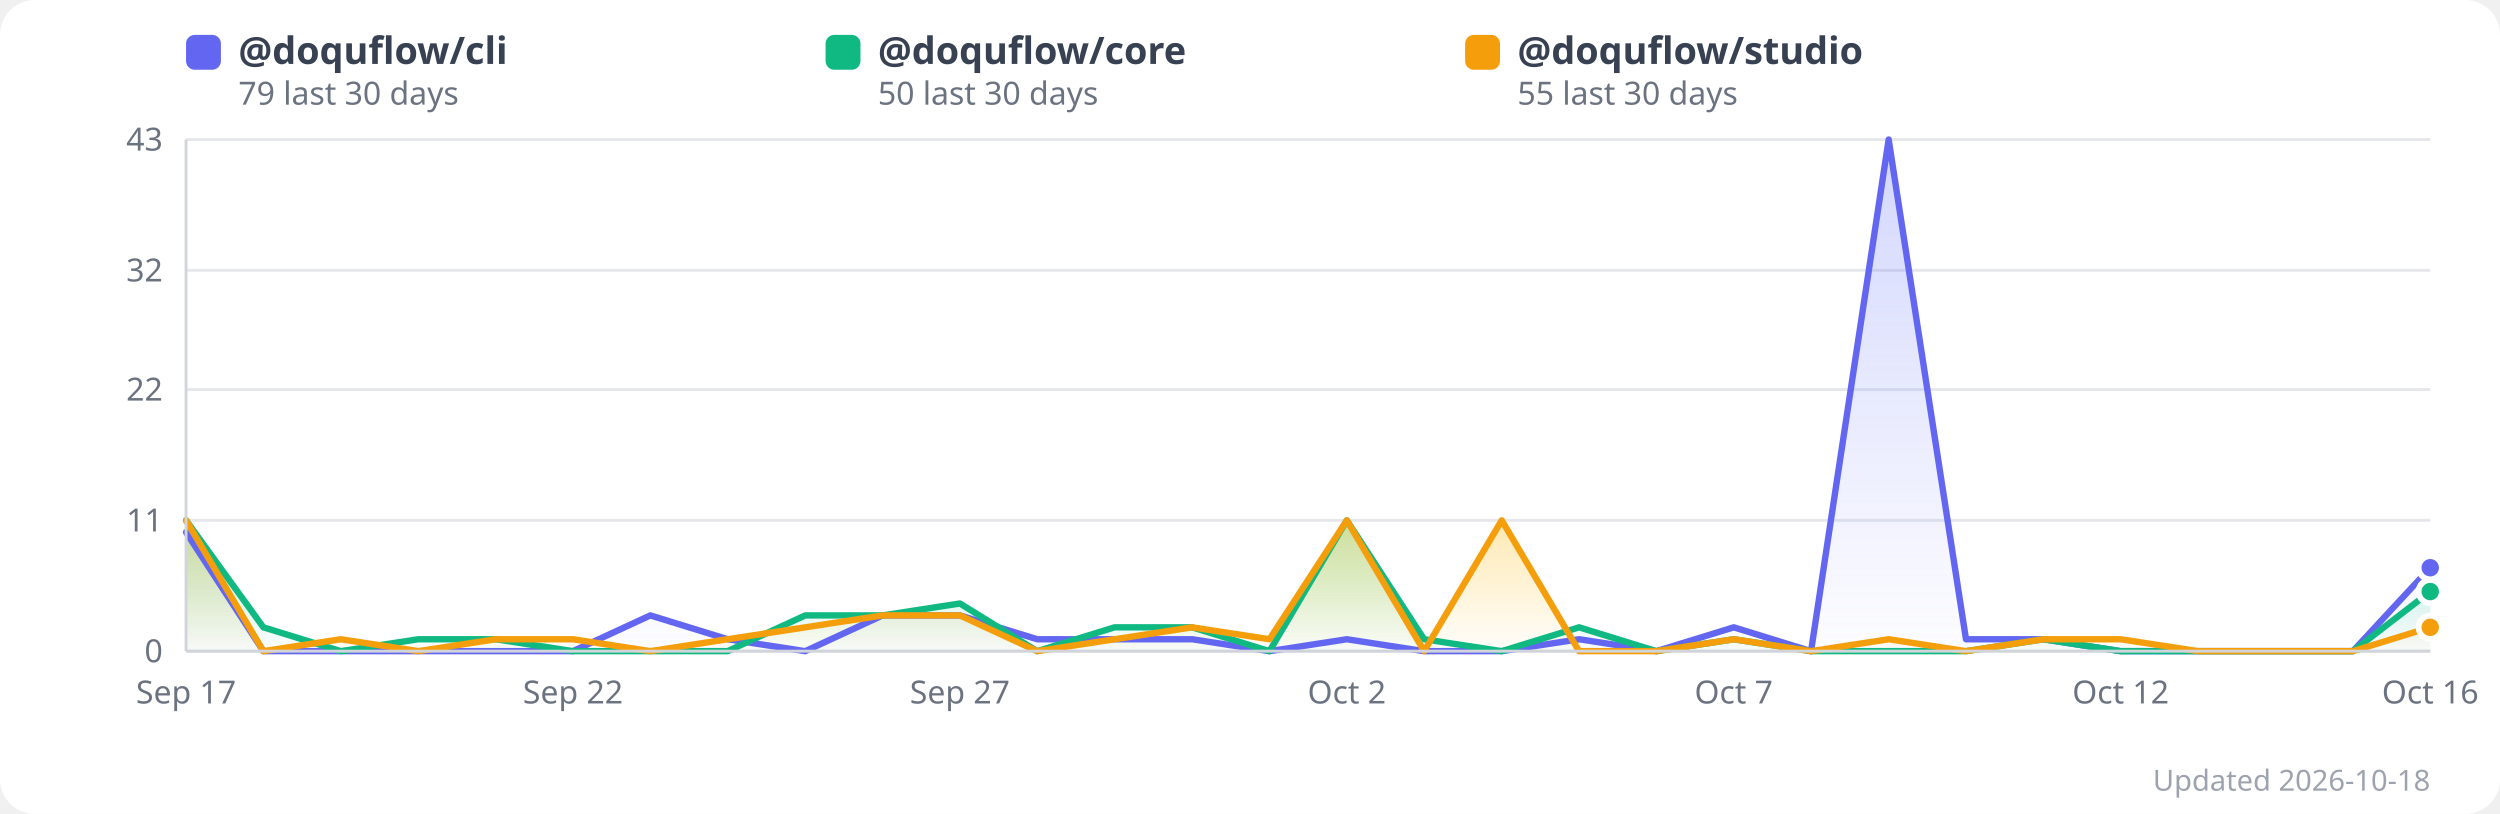
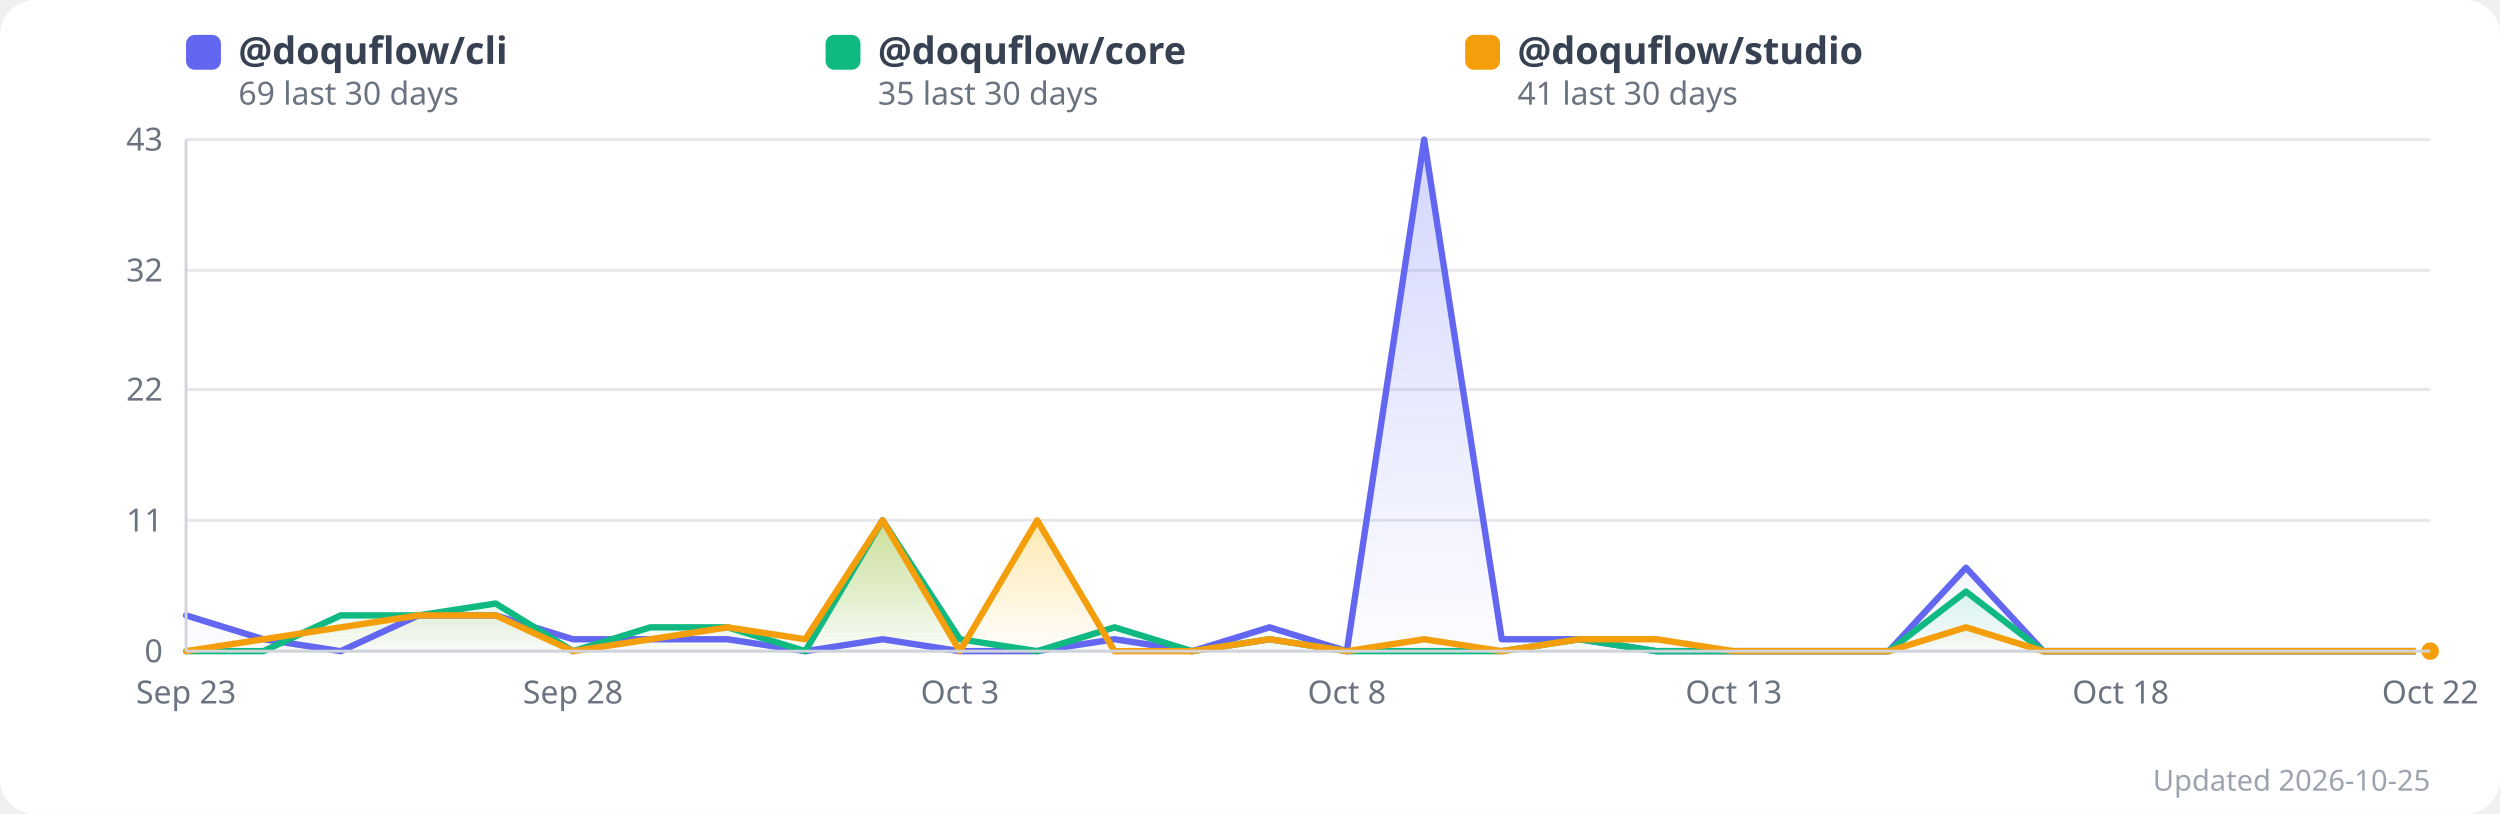
<svg xmlns="http://www.w3.org/2000/svg" width="860" height="280" viewBox="0 0 860 280" style="border-radius:12px;font-family:system-ui,sans-serif">
  <style>
    /* Rendered as an img element, so prefers-color-scheme is evaluated by the
       viewer's browser — this keeps the chart legible on GitHub's dark theme
       instead of showing a white slab. CDATA because SVG style content is
       parsed as markup otherwise. */
    .bg{fill:#ffffff}
    .grid{stroke:#e5e7eb}
    .axis{stroke:#d1d5db}
    .lbl{fill:#6b7280}
    .legend{fill:#374151}
    .foot{fill:#9ca3af}
    .dot{stroke:#ffffff}
    @media (prefers-color-scheme:dark){
      .bg{fill:#0d1117}
      .grid{stroke:#30363d}
      .axis{stroke:#3d444d}
      .lbl{fill:#9198a1}
      .legend{fill:#e6edf3}
      .foot{fill:#7d8590}
      .dot{stroke:#0d1117}
    }
  </style>
  <rect class="bg" x="0" y="0" width="860" height="280" rx="12" />
  <defs>
    <linearGradient id="grad0" x1="0" y1="0" x2="0" y2="1">
      <stop offset="0%" stop-color="#818cf8" stop-opacity="0.35" />
      <stop offset="100%" stop-color="#818cf8" stop-opacity="0.02" />
    </linearGradient>
    <linearGradient id="grad1" x1="0" y1="0" x2="0" y2="1">
      <stop offset="0%" stop-color="#34d399" stop-opacity="0.35" />
      <stop offset="100%" stop-color="#34d399" stop-opacity="0.02" />
    </linearGradient>
    <linearGradient id="grad2" x1="0" y1="0" x2="0" y2="1">
      <stop offset="0%" stop-color="#fbbf24" stop-opacity="0.35" />
      <stop offset="100%" stop-color="#fbbf24" stop-opacity="0.02" />
    </linearGradient>
  </defs>
  <line x1="64" y1="224.0" x2="836" y2="224.0" class="grid" stroke-width="1" />
  <text x="56" y="224.0" text-anchor="end" dominant-baseline="middle" font-size="11" class="lbl">0</text>
  <line x1="64" y1="179.0" x2="836" y2="179.0" class="grid" stroke-width="1" />
  <text x="56" y="179.0" text-anchor="end" dominant-baseline="middle" font-size="11" class="lbl">11</text>
  <line x1="64" y1="134.0" x2="836" y2="134.0" class="grid" stroke-width="1" />
  <text x="56" y="134.0" text-anchor="end" dominant-baseline="middle" font-size="11" class="lbl">22</text>
  <line x1="64" y1="93.0" x2="836" y2="93.0" class="grid" stroke-width="1" />
  <text x="56" y="93.0" text-anchor="end" dominant-baseline="middle" font-size="11" class="lbl">32</text>
  <line x1="64" y1="48.0" x2="836" y2="48.0" class="grid" stroke-width="1" />
  <text x="56" y="48.0" text-anchor="end" dominant-baseline="middle" font-size="11" class="lbl">43</text>
-   <polygon points="64.0,183.1 90.6,224.0 117.2,224.0 143.9,224.0 170.5,224.0 197.1,224.0 223.7,211.7 250.3,219.9 277.0,224.0 303.6,211.7 330.2,211.7 356.8,219.9 383.4,219.9 410.1,219.9 436.7,224.0 463.3,219.9 489.9,224.0 516.6,224.0 543.2,219.9 569.8,224.0 596.4,215.8 623.0,224.0 649.7,48.0 676.3,219.9 702.9,219.9 729.5,224.0 756.1,224.0 782.8,224.0 809.4,224.0 836.0,195.3 836.0,224.0 64.0,224.0" fill="url(#grad0)" />
-   <polygon points="64.0,179.0 90.6,215.8 117.2,224.0 143.9,219.9 170.5,219.9 197.1,224.0 223.7,224.0 250.3,224.0 277.0,211.7 303.6,211.7 330.2,207.6 356.8,224.0 383.4,215.8 410.1,215.8 436.7,224.0 463.3,179.0 489.9,219.9 516.6,224.0 543.2,215.8 569.8,224.0 596.4,219.9 623.0,224.0 649.7,224.0 676.3,224.0 702.9,219.9 729.5,224.0 756.1,224.0 782.8,224.0 809.4,224.0 836.0,203.5 836.0,224.0 64.0,224.0" fill="url(#grad1)" />
-   <polygon points="64.0,179.0 90.6,224.0 117.2,219.9 143.9,224.0 170.5,219.9 197.1,219.9 223.7,224.0 250.3,219.9 277.0,215.8 303.6,211.7 330.2,211.7 356.8,224.0 383.4,219.9 410.1,215.8 436.7,219.9 463.3,179.0 489.9,224.0 516.6,179.0 543.2,224.0 569.8,224.0 596.4,219.9 623.0,224.0 649.7,219.9 676.3,224.0 702.9,219.9 729.5,219.9 756.1,224.0 782.8,224.0 809.4,224.0 836.0,215.8 836.0,224.0 64.0,224.0" fill="url(#grad2)" />
-   <polyline points="64.0,183.1 90.6,224.0 117.2,224.0 143.9,224.0 170.5,224.0 197.1,224.0 223.7,211.7 250.3,219.9 277.0,224.0 303.6,211.7 330.2,211.7 356.8,219.9 383.4,219.9 410.1,219.9 436.7,224.0 463.3,219.9 489.9,224.0 516.6,224.0 543.2,219.9 569.8,224.0 596.4,215.8 623.0,224.0 649.7,48.0 676.3,219.9 702.9,219.9 729.5,224.0 756.1,224.0 782.8,224.0 809.4,224.0 836.0,195.3" fill="none" stroke="#6366f1" stroke-width="2.2" stroke-linejoin="round" stroke-linecap="round" />
-   <polyline points="64.0,179.0 90.6,215.8 117.2,224.0 143.9,219.9 170.5,219.9 197.1,224.0 223.7,224.0 250.3,224.0 277.0,211.7 303.6,211.7 330.2,207.6 356.8,224.0 383.4,215.8 410.1,215.8 436.7,224.0 463.3,179.0 489.9,219.9 516.6,224.0 543.2,215.8 569.8,224.0 596.4,219.9 623.0,224.0 649.7,224.0 676.3,224.0 702.9,219.9 729.5,224.0 756.1,224.0 782.8,224.0 809.4,224.0 836.0,203.5" fill="none" stroke="#10b981" stroke-width="2.2" stroke-linejoin="round" stroke-linecap="round" />
-   <polyline points="64.0,179.0 90.6,224.0 117.2,219.9 143.9,224.0 170.5,219.9 197.1,219.9 223.7,224.0 250.3,219.9 277.0,215.8 303.6,211.7 330.2,211.7 356.8,224.0 383.4,219.9 410.1,215.8 436.7,219.9 463.3,179.0 489.9,224.0 516.6,179.0 543.2,224.0 569.8,224.0 596.4,219.9 623.0,224.0 649.7,219.9 676.3,224.0 702.9,219.9 729.5,219.9 756.1,224.0 782.8,224.0 809.4,224.0 836.0,215.8" fill="none" stroke="#f59e0b" stroke-width="2.2" stroke-linejoin="round" stroke-linecap="round" />
-   <text x="64.0" y="242" text-anchor="middle" font-size="11" class="lbl">Sep 17</text>
-   <text x="197.1" y="242" text-anchor="middle" font-size="11" class="lbl">Sep 22</text>
-   <text x="330.2" y="242" text-anchor="middle" font-size="11" class="lbl">Sep 27</text>
-   <text x="463.3" y="242" text-anchor="middle" font-size="11" class="lbl">Oct 2</text>
-   <text x="596.4" y="242" text-anchor="middle" font-size="11" class="lbl">Oct 7</text>
-   <text x="729.5" y="242" text-anchor="middle" font-size="11" class="lbl">Oct 12</text>
-   <text x="836.0" y="242" text-anchor="middle" font-size="11" class="lbl">Oct 16</text>
-   <circle cx="836.0" cy="195.3" r="4" fill="#6366f1" class="dot" stroke-width="2">
+   <polygon points="64.0,211.7 90.6,219.9 117.2,224.0 143.9,211.7 170.5,211.7 197.1,219.9 223.7,219.9 250.3,219.9 277.0,224.0 303.6,219.9 330.2,224.0 356.8,224.0 383.4,219.9 410.1,224.0 436.7,215.8 463.3,224.0 489.9,48.0 516.6,219.9 543.2,219.9 569.8,224.0 596.4,224.0 623.0,224.0 649.7,224.0 676.3,195.3 702.9,224.0 729.5,224.0 756.1,224.0 782.8,224.0 809.4,224.0 836.0,224.0 836.0,224.0 64.0,224.0" fill="url(#grad0)" />
+   <polygon points="64.0,224.0 90.6,224.0 117.2,211.7 143.9,211.7 170.5,207.6 197.1,224.0 223.7,215.8 250.3,215.8 277.0,224.0 303.6,179.0 330.2,219.9 356.8,224.0 383.4,215.8 410.1,224.0 436.7,219.9 463.3,224.0 489.9,224.0 516.6,224.0 543.2,219.9 569.8,224.0 596.4,224.0 623.0,224.0 649.7,224.0 676.3,203.5 702.9,224.0 729.5,224.0 756.1,224.0 782.8,224.0 809.4,224.0 836.0,224.0 836.0,224.0 64.0,224.0" fill="url(#grad1)" />
+   <polygon points="64.0,224.0 90.6,219.9 117.2,215.8 143.9,211.7 170.5,211.7 197.1,224.0 223.7,219.9 250.3,215.8 277.0,219.9 303.6,179.0 330.2,224.0 356.8,179.0 383.4,224.0 410.1,224.0 436.7,219.9 463.3,224.0 489.9,219.9 516.6,224.0 543.2,219.9 569.8,219.9 596.4,224.0 623.0,224.0 649.7,224.0 676.3,215.8 702.9,224.0 729.5,224.0 756.1,224.0 782.8,224.0 809.4,224.0 836.0,224.0 836.0,224.0 64.0,224.0" fill="url(#grad2)" />
+   <polyline points="64.0,211.7 90.6,219.9 117.2,224.0 143.9,211.7 170.5,211.7 197.1,219.9 223.7,219.9 250.3,219.9 277.0,224.0 303.6,219.9 330.2,224.0 356.8,224.0 383.4,219.9 410.1,224.0 436.7,215.8 463.3,224.0 489.9,48.0 516.6,219.9 543.2,219.9 569.8,224.0 596.4,224.0 623.0,224.0 649.7,224.0 676.3,195.3 702.9,224.0 729.5,224.0 756.1,224.0 782.8,224.0 809.4,224.0 836.0,224.0" fill="none" stroke="#6366f1" stroke-width="2.2" stroke-linejoin="round" stroke-linecap="round" />
+   <polyline points="64.0,224.0 90.6,224.0 117.2,211.7 143.9,211.7 170.5,207.6 197.1,224.0 223.7,215.8 250.3,215.8 277.0,224.0 303.6,179.0 330.2,219.9 356.8,224.0 383.4,215.8 410.1,224.0 436.7,219.9 463.3,224.0 489.9,224.0 516.6,224.0 543.2,219.9 569.8,224.0 596.4,224.0 623.0,224.0 649.7,224.0 676.3,203.5 702.9,224.0 729.5,224.0 756.1,224.0 782.8,224.0 809.4,224.0 836.0,224.0" fill="none" stroke="#10b981" stroke-width="2.2" stroke-linejoin="round" stroke-linecap="round" />
+   <polyline points="64.0,224.0 90.6,219.9 117.2,215.8 143.9,211.7 170.5,211.7 197.1,224.0 223.7,219.9 250.3,215.8 277.0,219.9 303.6,179.0 330.2,224.0 356.8,179.0 383.4,224.0 410.1,224.0 436.7,219.9 463.3,224.0 489.9,219.9 516.6,224.0 543.2,219.9 569.8,219.9 596.4,224.0 623.0,224.0 649.7,224.0 676.3,215.8 702.9,224.0 729.5,224.0 756.1,224.0 782.8,224.0 809.4,224.0 836.0,224.0" fill="none" stroke="#f59e0b" stroke-width="2.2" stroke-linejoin="round" stroke-linecap="round" />
+   <text x="64.0" y="242" text-anchor="middle" font-size="11" class="lbl">Sep 23</text>
+   <text x="197.1" y="242" text-anchor="middle" font-size="11" class="lbl">Sep 28</text>
+   <text x="330.2" y="242" text-anchor="middle" font-size="11" class="lbl">Oct 3</text>
+   <text x="463.3" y="242" text-anchor="middle" font-size="11" class="lbl">Oct 8</text>
+   <text x="596.4" y="242" text-anchor="middle" font-size="11" class="lbl">Oct 13</text>
+   <text x="729.5" y="242" text-anchor="middle" font-size="11" class="lbl">Oct 18</text>
+   <text x="836.0" y="242" text-anchor="middle" font-size="11" class="lbl">Oct 22</text>
+   <circle cx="836.0" cy="224.0" r="4" fill="#6366f1" class="dot" stroke-width="2">
      </circle>
-   <circle cx="836.0" cy="203.5" r="4" fill="#10b981" class="dot" stroke-width="2">
+   <circle cx="836.0" cy="224.0" r="4" fill="#10b981" class="dot" stroke-width="2">
      </circle>
-   <circle cx="836.0" cy="215.8" r="4" fill="#f59e0b" class="dot" stroke-width="2">
+   <circle cx="836.0" cy="224.0" r="4" fill="#f59e0b" class="dot" stroke-width="2">
      </circle>
  <rect x="64" y="12" width="12" height="12" rx="3" fill="#6366f1" />
  <text x="82" y="22" font-size="13" class="legend" font-weight="600">
      @doquflow/cli
    </text>
  <text x="82" y="36" font-size="11" class="lbl">
-       79 last 30 days
+       69 last 30 days
    </text>
  <rect x="284" y="12" width="12" height="12" rx="3" fill="#10b981" />
  <text x="302" y="22" font-size="13" class="legend" font-weight="600">
      @doquflow/core
    </text>
  <text x="302" y="36" font-size="11" class="lbl">
-       50 last 30 days
+       35 last 30 days
    </text>
  <rect x="504" y="12" width="12" height="12" rx="3" fill="#f59e0b" />
  <text x="522" y="22" font-size="13" class="legend" font-weight="600">
      @doquflow/studio
    </text>
  <text x="522" y="36" font-size="11" class="lbl">
-       55 last 30 days
+       41 last 30 days
    </text>
-   <text x="836" y="272" text-anchor="end" font-size="10" class="foot">Updated 2026-10-18</text>
+   <text x="836" y="272" text-anchor="end" font-size="10" class="foot">Updated 2026-10-25</text>
  <line x1="64" y1="48" x2="64" y2="224" class="axis" stroke-width="1" />
  <line x1="64" y1="224" x2="836" y2="224" class="axis" stroke-width="1" />
</svg>
